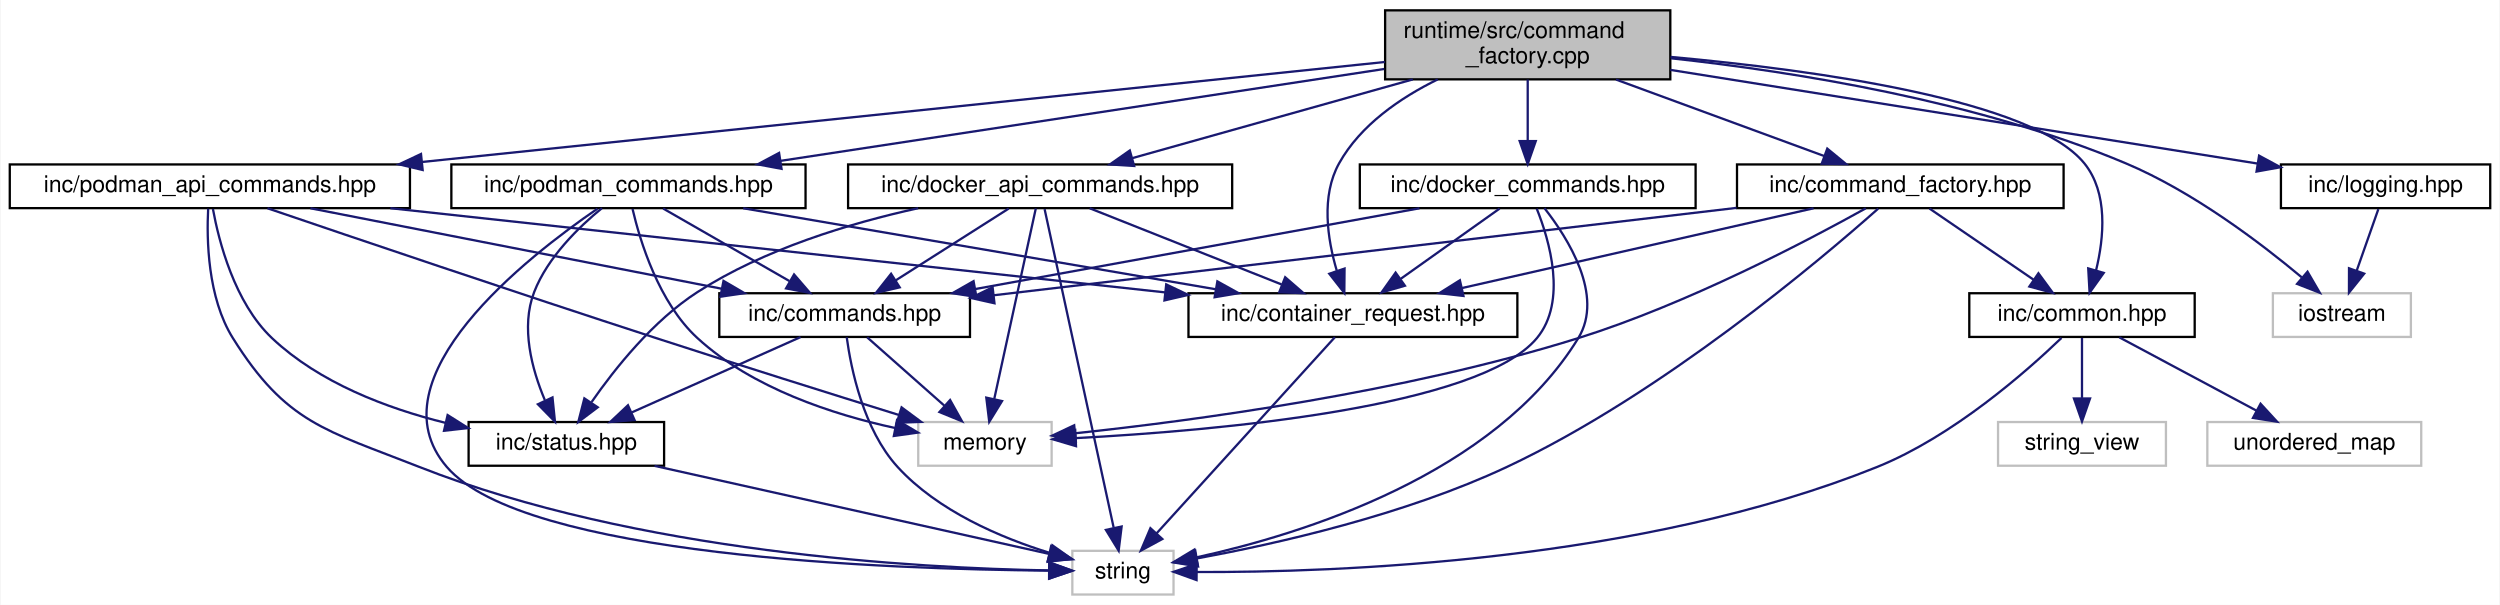
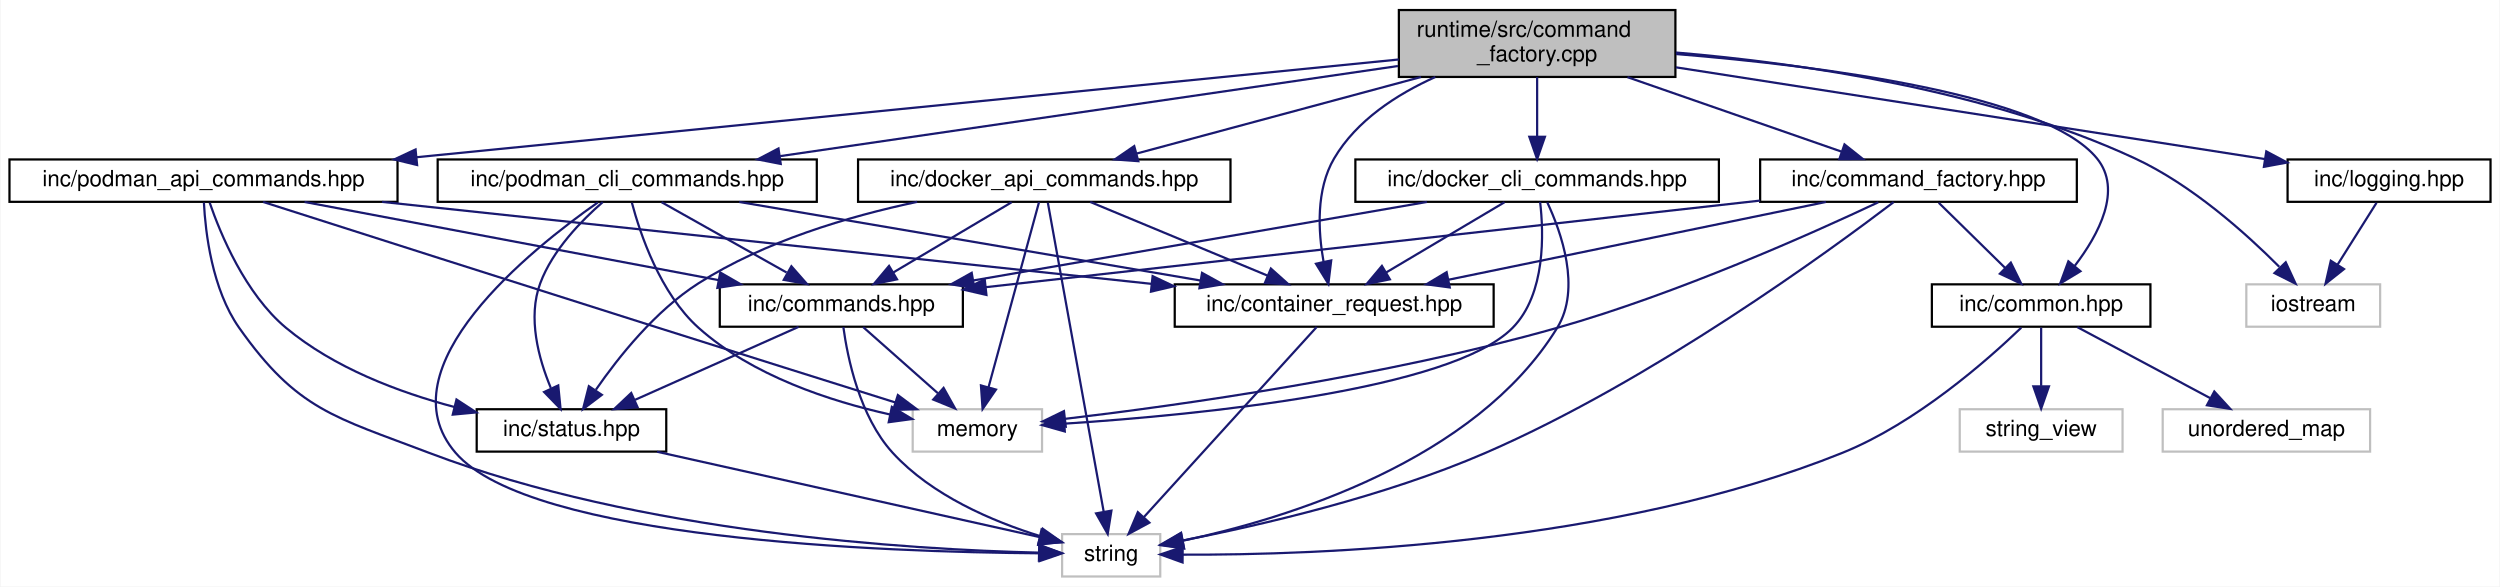
- <svg xmlns="http://www.w3.org/2000/svg" xmlns:xlink="http://www.w3.org/1999/xlink" width="1087pt" height="263pt" viewBox="0.00 0.00 1086.50 263.00">
+ <svg xmlns="http://www.w3.org/2000/svg" xmlns:xlink="http://www.w3.org/1999/xlink" width="1121pt" height="263pt" viewBox="0.00 0.00 1120.50 263.00">
  <g id="graph0" class="graph" transform="scale(1 1) rotate(0) translate(4 259)">
-     <polygon fill="white" stroke="transparent" points="-4,4 -4,-259 1082.5,-259 1082.5,4 -4,4" />
+     <polygon fill="white" stroke="transparent" points="-4,4 -4,-259 1116.5,-259 1116.5,4 -4,4" />
    <g id="node1" class="node">
      <g id="a_node1">
        <a xlink:title="Implements the CommandFactory class for creating command objects based on container requests.">
-           <polygon fill="#bfbfbf" stroke="black" points="598,-224.5 598,-254.5 722,-254.5 722,-224.5 598,-224.5" />
-           <text text-anchor="start" x="606" y="-242.5" font-family="Helvetica,sans-Serif" font-size="10.00">runtime/src/command</text>
-           <text text-anchor="middle" x="660" y="-231.5" font-family="Helvetica,sans-Serif" font-size="10.00">_factory.cpp</text>
+           <polygon fill="#bfbfbf" stroke="black" points="623,-224.5 623,-254.5 747,-254.5 747,-224.5 623,-224.5" />
+           <text text-anchor="start" x="631" y="-242.5" font-family="Helvetica,sans-Serif" font-size="10.00">runtime/src/command</text>
+           <text text-anchor="middle" x="685" y="-231.5" font-family="Helvetica,sans-Serif" font-size="10.00">_factory.cpp</text>
        </a>
      </g>
    </g>
    <g id="node2" class="node">
      <g id="a_node2">
        <a xlink:href="command__factory_8hpp.html" target="_top" xlink:title="Declares the CommandFactory class for creating command objects based on container requests.">
-           <polygon fill="white" stroke="black" points="751,-168.5 751,-187.5 893,-187.5 893,-168.5 751,-168.5" />
-           <text text-anchor="middle" x="822" y="-175.5" font-family="Helvetica,sans-Serif" font-size="10.00">inc/command_factory.hpp</text>
+           <polygon fill="white" stroke="black" points="785,-168.5 785,-187.5 927,-187.5 927,-168.5 785,-168.5" />
+           <text text-anchor="middle" x="856" y="-175.5" font-family="Helvetica,sans-Serif" font-size="10.00">inc/command_factory.hpp</text>
        </a>
      </g>
    </g>
    <g id="edge1" class="edge">
-       <path fill="none" stroke="midnightblue" d="M698.39,-224.4C725.94,-214.28 762.67,-200.79 788.92,-191.15" />
-       <polygon fill="midnightblue" stroke="midnightblue" points="790.25,-194.39 798.43,-187.66 787.83,-187.82 790.25,-194.39" />
+       <path fill="none" stroke="midnightblue" d="M725.52,-224.4C754.73,-214.24 793.72,-200.67 821.45,-191.02" />
+       <polygon fill="midnightblue" stroke="midnightblue" points="822.82,-194.25 831.12,-187.66 820.52,-187.64 822.82,-194.25" />
    </g>
    <g id="node7" class="node">
      <g id="a_node7">
        <a xlink:href="common_8hpp.html" target="_top" xlink:title="Defines common constants, string views, and utility structures for the application.">
-           <polygon fill="white" stroke="black" points="852,-112.5 852,-131.5 950,-131.5 950,-112.5 852,-112.5" />
-           <text text-anchor="middle" x="901" y="-119.5" font-family="Helvetica,sans-Serif" font-size="10.00">inc/common.hpp</text>
+           <polygon fill="white" stroke="black" points="862,-112.5 862,-131.5 960,-131.5 960,-112.5 862,-112.5" />
+           <text text-anchor="middle" x="911" y="-119.5" font-family="Helvetica,sans-Serif" font-size="10.00">inc/common.hpp</text>
        </a>
      </g>
    </g>
    <g id="edge16" class="edge">
-       <path fill="none" stroke="midnightblue" d="M722.11,-234.26C786.16,-228.43 879.73,-215.39 902,-188 912.44,-175.16 910.59,-155.7 907.11,-141.42" />
-       <polygon fill="midnightblue" stroke="midnightblue" points="910.44,-140.34 904.3,-131.71 903.71,-142.29 910.44,-140.34" />
+       <path fill="none" stroke="midnightblue" d="M747.29,-234.77C813.73,-229.34 912.59,-216.59 936,-188 947.54,-173.9 936.83,-153.87 926.06,-139.78" />
+       <polygon fill="midnightblue" stroke="midnightblue" points="928.62,-137.38 919.55,-131.89 923.21,-141.83 928.62,-137.38" />
    </g>
    <g id="node10" class="node">
      <g id="a_node10">
        <a xlink:href="container__request_8hpp.html" target="_top" xlink:title="Data structure for representing a container operation request.">
-           <polygon fill="white" stroke="black" points="512.5,-112.5 512.5,-131.5 655.5,-131.5 655.5,-112.5 512.5,-112.5" />
-           <text text-anchor="middle" x="584" y="-119.5" font-family="Helvetica,sans-Serif" font-size="10.00">inc/container_request.hpp</text>
+           <polygon fill="white" stroke="black" points="522.5,-112.5 522.5,-131.5 665.5,-131.5 665.5,-112.5 522.5,-112.5" />
+           <text text-anchor="middle" x="594" y="-119.5" font-family="Helvetica,sans-Serif" font-size="10.00">inc/container_request.hpp</text>
        </a>
      </g>
    </g>
    <g id="edge42" class="edge">
-       <path fill="none" stroke="midnightblue" d="M620.88,-224.48C604.57,-216.47 587.29,-204.64 578,-188 570.06,-173.79 572.92,-155.07 576.96,-141.37" />
-       <polygon fill="midnightblue" stroke="midnightblue" points="580.36,-142.23 580.26,-131.64 573.73,-139.98 580.36,-142.23" />
+       <path fill="none" stroke="midnightblue" d="M639.33,-224.46C621.97,-216.65 603.99,-204.97 594,-188 585.78,-174.03 586.78,-155.28 589.25,-141.51" />
+       <polygon fill="midnightblue" stroke="midnightblue" points="592.67,-142.23 591.39,-131.72 585.83,-140.74 592.67,-142.23" />
    </g>
    <g id="node11" class="node">
      <g id="a_node11">
        <a xlink:title=" ">
-           <polygon fill="white" stroke="#bfbfbf" points="984,-112.5 984,-131.5 1044,-131.5 1044,-112.5 984,-112.5" />
-           <text text-anchor="middle" x="1014" y="-119.5" font-family="Helvetica,sans-Serif" font-size="10.00">iostream</text>
+           <polygon fill="white" stroke="#bfbfbf" points="1003,-112.5 1003,-131.5 1063,-131.5 1063,-112.5 1003,-112.5" />
+           <text text-anchor="middle" x="1033" y="-119.5" font-family="Helvetica,sans-Serif" font-size="10.00">iostream</text>
        </a>
      </g>
    </g>
    <g id="edge15" class="edge">
-       <path fill="none" stroke="midnightblue" d="M722.24,-233.66C776.26,-227.79 855.69,-215.07 920,-188 949.23,-175.7 978.61,-153.42 996.55,-138.41" />
-       <polygon fill="midnightblue" stroke="midnightblue" points="999.06,-140.87 1004.39,-131.71 994.51,-135.55 999.06,-140.87" />
+       <path fill="none" stroke="midnightblue" d="M747.23,-235.45C803.31,-230.72 886.85,-218.68 953,-188 978.48,-176.18 1002.78,-154.43 1017.78,-139.36" />
+       <polygon fill="midnightblue" stroke="midnightblue" points="1020.67,-141.4 1025.1,-131.78 1015.63,-136.54 1020.67,-141.4" />
    </g>
    <g id="node12" class="node">
      <g id="a_node12">
        <a xlink:href="logging_8hpp.html" target="_top" xlink:title="Logging macros and configuration for the Container Manager.">
-           <polygon fill="white" stroke="black" points="987.5,-168.5 987.5,-187.5 1078.5,-187.5 1078.5,-168.5 987.5,-168.5" />
-           <text text-anchor="middle" x="1033" y="-175.5" font-family="Helvetica,sans-Serif" font-size="10.00">inc/logging.hpp</text>
+           <polygon fill="white" stroke="black" points="1021.5,-168.5 1021.5,-187.5 1112.5,-187.5 1112.5,-168.5 1021.5,-168.5" />
+           <text text-anchor="middle" x="1067" y="-175.5" font-family="Helvetica,sans-Serif" font-size="10.00">inc/logging.hpp</text>
        </a>
      </g>
    </g>
    <g id="edge17" class="edge">
-       <path fill="none" stroke="midnightblue" d="M722.01,-228.61C793.14,-217.26 908.74,-198.82 977.17,-187.91" />
-       <polygon fill="midnightblue" stroke="midnightblue" points="978,-191.32 987.32,-186.29 976.89,-184.41 978,-191.32" />
+       <path fill="none" stroke="midnightblue" d="M747.23,-228.81C820.47,-217.4 941.01,-198.62 1011.3,-187.68" />
+       <polygon fill="midnightblue" stroke="midnightblue" points="1011.96,-191.12 1021.3,-186.12 1010.88,-184.2 1011.96,-191.12" />
    </g>
    <g id="node13" class="node">
      <g id="a_node13">
-         <a xlink:href="podman__commands_8hpp.html" target="_top" xlink:title="Declares Podman command classes for container operations.">
-           <polygon fill="white" stroke="black" points="192,-168.5 192,-187.5 346,-187.5 346,-168.5 192,-168.5" />
-           <text text-anchor="middle" x="269" y="-175.5" font-family="Helvetica,sans-Serif" font-size="10.00">inc/podman_commands.hpp</text>
+         <a xlink:href="podman__cli__commands_8hpp.html" target="_top" xlink:title="Declares Podman command classes for container operations.">
+           <polygon fill="white" stroke="black" points="192,-168.5 192,-187.5 362,-187.5 362,-168.5 192,-168.5" />
+           <text text-anchor="middle" x="277" y="-175.5" font-family="Helvetica,sans-Serif" font-size="10.00">inc/podman_cli_commands.hpp</text>
        </a>
      </g>
    </g>
    <g id="edge19" class="edge">
-       <path fill="none" stroke="midnightblue" d="M597.61,-229.01C525.85,-218.09 408.51,-200.23 335.19,-189.07" />
-       <polygon fill="midnightblue" stroke="midnightblue" points="335.56,-185.59 325.14,-187.54 334.5,-192.51 335.56,-185.59" />
+       <path fill="none" stroke="midnightblue" d="M622.59,-229.4C547.82,-218.49 422.97,-200.29 345.56,-189" />
+       <polygon fill="midnightblue" stroke="midnightblue" points="345.83,-185.5 335.43,-187.52 344.82,-192.43 345.83,-185.5" />
    </g>
    <g id="node14" class="node">
      <g id="a_node14">
-         <a xlink:href="docker__commands_8hpp.html" target="_top" xlink:title="Declares Docker command classes for container operations.">
-           <polygon fill="white" stroke="black" points="587,-168.5 587,-187.5 733,-187.5 733,-168.5 587,-168.5" />
-           <text text-anchor="middle" x="660" y="-175.5" font-family="Helvetica,sans-Serif" font-size="10.00">inc/docker_commands.hpp</text>
+         <a xlink:href="docker__cli__commands_8hpp.html" target="_top" xlink:title="Declares Docker command classes for container operations.">
+           <polygon fill="white" stroke="black" points="603.5,-168.5 603.5,-187.5 766.5,-187.5 766.5,-168.5 603.5,-168.5" />
+           <text text-anchor="middle" x="685" y="-175.5" font-family="Helvetica,sans-Serif" font-size="10.00">inc/docker_cli_commands.hpp</text>
        </a>
      </g>
    </g>
    <g id="edge25" class="edge">
-       <path fill="none" stroke="midnightblue" d="M660,-224.4C660,-216.47 660,-206.46 660,-197.86" />
-       <polygon fill="midnightblue" stroke="midnightblue" points="663.5,-197.66 660,-187.66 656.5,-197.66 663.5,-197.66" />
+       <path fill="none" stroke="midnightblue" d="M685,-224.4C685,-216.47 685,-206.46 685,-197.86" />
+       <polygon fill="midnightblue" stroke="midnightblue" points="688.5,-197.66 685,-187.66 681.5,-197.66 688.5,-197.66" />
    </g>
    <g id="node15" class="node">
      <g id="a_node15">
        <a xlink:href="podman__api__commands_8hpp.html" target="_top" xlink:title="Declares command classes for managing containers via the Podman HTTP API over a Unix socket.">
          <polygon fill="white" stroke="black" points="0,-168.5 0,-187.5 174,-187.5 174,-168.5 0,-168.5" />
          <text text-anchor="middle" x="87" y="-175.5" font-family="Helvetica,sans-Serif" font-size="10.00">inc/podman_api_commands.hpp</text>
        </a>
      </g>
    </g>
    <g id="edge30" class="edge">
-       <path fill="none" stroke="midnightblue" d="M597.86,-232.05C496.94,-221.57 296.87,-200.79 179.28,-188.58" />
-       <polygon fill="midnightblue" stroke="midnightblue" points="179.52,-185.09 169.21,-187.54 178.8,-192.05 179.52,-185.09" />
+       <path fill="none" stroke="midnightblue" d="M622.98,-232.33C518.43,-221.93 306.44,-200.83 182.7,-188.52" />
+       <polygon fill="midnightblue" stroke="midnightblue" points="182.78,-185.01 172.48,-187.51 182.09,-191.98 182.78,-185.01" />
    </g>
    <g id="node16" class="node">
      <g id="a_node16">
        <a xlink:href="docker__api__commands_8hpp.html" target="_top" xlink:title="Declares command classes for managing containers via the Docker HTTP API over a Unix socket.">
-           <polygon fill="white" stroke="black" points="364.5,-168.5 364.5,-187.5 531.5,-187.5 531.5,-168.5 364.5,-168.5" />
-           <text text-anchor="middle" x="448" y="-175.5" font-family="Helvetica,sans-Serif" font-size="10.00">inc/docker_api_commands.hpp</text>
+           <polygon fill="white" stroke="black" points="380.5,-168.5 380.5,-187.5 547.5,-187.5 547.5,-168.5 380.5,-168.5" />
+           <text text-anchor="middle" x="464" y="-175.5" font-family="Helvetica,sans-Serif" font-size="10.00">inc/docker_api_commands.hpp</text>
        </a>
      </g>
    </g>
    <g id="edge36" class="edge">
-       <path fill="none" stroke="midnightblue" d="M610.03,-224.47C572.81,-214.03 522.67,-199.96 488.07,-190.25" />
-       <polygon fill="midnightblue" stroke="midnightblue" points="488.88,-186.84 478.31,-187.51 486.99,-193.58 488.88,-186.84" />
+       <path fill="none" stroke="midnightblue" d="M632.91,-224.47C593.95,-213.99 541.39,-199.84 505.31,-190.12" />
+       <polygon fill="midnightblue" stroke="midnightblue" points="506.16,-186.73 495.6,-187.51 504.34,-193.49 506.16,-186.73" />
    </g>
    <g id="node3" class="node">
      <g id="a_node3">
        <a xlink:title=" ">
-           <polygon fill="white" stroke="#bfbfbf" points="395,-56.5 395,-75.5 453,-75.5 453,-56.5 395,-56.5" />
-           <text text-anchor="middle" x="424" y="-63.5" font-family="Helvetica,sans-Serif" font-size="10.00">memory</text>
+           <polygon fill="white" stroke="#bfbfbf" points="405,-56.5 405,-75.5 463,-75.5 463,-56.5 405,-56.5" />
+           <text text-anchor="middle" x="434" y="-63.5" font-family="Helvetica,sans-Serif" font-size="10.00">memory</text>
        </a>
      </g>
    </g>
    <g id="edge2" class="edge">
-       <path fill="none" stroke="midnightblue" d="M806.99,-168.42C781.92,-154.46 729.56,-126.9 682,-112 606.5,-88.34 514.43,-76.05 463.21,-70.61" />
-       <polygon fill="midnightblue" stroke="midnightblue" points="463.53,-67.12 453.22,-69.58 462.81,-74.09 463.53,-67.12" />
+       <path fill="none" stroke="midnightblue" d="M837.97,-168.31C808.52,-154.43 747.93,-127.3 694,-112 617.31,-90.24 524.75,-77.27 473.33,-71.19" />
+       <polygon fill="midnightblue" stroke="midnightblue" points="473.64,-67.71 463.3,-70.04 472.83,-74.66 473.64,-67.71" />
    </g>
    <g id="node4" class="node">
      <g id="a_node4">
        <a xlink:title=" ">
-           <polygon fill="white" stroke="#bfbfbf" points="462,-0.5 462,-19.5 506,-19.5 506,-0.5 462,-0.5" />
-           <text text-anchor="middle" x="484" y="-7.5" font-family="Helvetica,sans-Serif" font-size="10.00">string</text>
+           <polygon fill="white" stroke="#bfbfbf" points="472,-0.5 472,-19.5 516,-19.5 516,-0.5 472,-0.5" />
+           <text text-anchor="middle" x="494" y="-7.5" font-family="Helvetica,sans-Serif" font-size="10.00">string</text>
        </a>
      </g>
    </g>
    <g id="edge3" class="edge">
-       <path fill="none" stroke="midnightblue" d="M812.38,-168.28C787.54,-146.23 718.47,-87.72 651,-56 606.55,-35.1 550.72,-22.54 516.2,-16.19" />
-       <polygon fill="midnightblue" stroke="midnightblue" points="516.67,-12.72 506.21,-14.42 515.45,-19.61 516.67,-12.72" />
+       <path fill="none" stroke="midnightblue" d="M844.86,-168.37C816.14,-146.51 736.64,-88.41 662,-56 616.7,-36.33 560.69,-23.42 526.17,-16.67" />
+       <polygon fill="midnightblue" stroke="midnightblue" points="526.65,-13.2 516.17,-14.77 525.34,-20.07 526.65,-13.2" />
    </g>
    <g id="node5" class="node">
      <g id="a_node5">
        <a xlink:href="commands_8hpp.html" target="_top" xlink:title="Declares the Command interface and Invoker class for the command pattern.">
-           <polygon fill="white" stroke="black" points="308.5,-112.5 308.5,-131.5 417.5,-131.5 417.5,-112.5 308.5,-112.5" />
-           <text text-anchor="middle" x="363" y="-119.5" font-family="Helvetica,sans-Serif" font-size="10.00">inc/commands.hpp</text>
+           <polygon fill="white" stroke="black" points="318.5,-112.5 318.5,-131.5 427.5,-131.5 427.5,-112.5 318.5,-112.5" />
+           <text text-anchor="middle" x="373" y="-119.5" font-family="Helvetica,sans-Serif" font-size="10.00">inc/commands.hpp</text>
        </a>
      </g>
    </g>
    <g id="edge4" class="edge">
-       <path fill="none" stroke="midnightblue" d="M750.78,-168.62C662.47,-158.23 513.17,-140.67 427.89,-130.63" />
-       <polygon fill="midnightblue" stroke="midnightblue" points="428.15,-127.14 417.81,-129.45 427.34,-134.09 428.15,-127.14" />
+       <path fill="none" stroke="midnightblue" d="M784.99,-169.06C691.44,-158.6 528.24,-140.36 437.86,-130.25" />
+       <polygon fill="midnightblue" stroke="midnightblue" points="438.07,-126.75 427.75,-129.12 437.3,-133.71 438.07,-126.75" />
    </g>
    <g id="edge9" class="edge">
-       <path fill="none" stroke="midnightblue" d="M834.69,-168.32C846.9,-159.98 865.58,-147.21 880,-137.35" />
-       <polygon fill="midnightblue" stroke="midnightblue" points="882.06,-140.19 888.34,-131.65 878.11,-134.41 882.06,-140.19" />
+       <path fill="none" stroke="midnightblue" d="M865.08,-168.08C873.17,-160.14 885.2,-148.34 894.91,-138.8" />
+       <polygon fill="midnightblue" stroke="midnightblue" points="897.4,-141.25 902.09,-131.75 892.5,-136.26 897.4,-141.25" />
    </g>
    <g id="edge13" class="edge">
-       <path fill="none" stroke="midnightblue" d="M784.29,-168.44C742.86,-159.04 676.24,-143.93 631.33,-133.74" />
-       <polygon fill="midnightblue" stroke="midnightblue" points="632.06,-130.32 621.54,-131.52 630.51,-137.14 632.06,-130.32" />
+       <path fill="none" stroke="midnightblue" d="M814.49,-168.44C768.59,-158.98 694.62,-143.74 645.17,-133.55" />
+       <polygon fill="midnightblue" stroke="midnightblue" points="645.82,-130.11 635.32,-131.52 644.41,-136.96 645.82,-130.11" />
    </g>
    <g id="edge6" class="edge">
-       <path fill="none" stroke="midnightblue" d="M372.8,-112.32C381.82,-104.34 395.41,-92.31 406.32,-82.65" />
-       <polygon fill="midnightblue" stroke="midnightblue" points="408.85,-85.08 414.02,-75.83 404.21,-79.84 408.85,-85.08" />
+       <path fill="none" stroke="midnightblue" d="M382.8,-112.32C391.82,-104.34 405.41,-92.31 416.32,-82.65" />
+       <polygon fill="midnightblue" stroke="midnightblue" points="418.85,-85.08 424.02,-75.83 414.21,-79.84 418.85,-85.08" />
    </g>
    <g id="edge5" class="edge">
-       <path fill="none" stroke="midnightblue" d="M363.91,-112.33C365.76,-98.73 371.15,-72.26 386,-56 403.55,-36.79 430.93,-25.17 452.29,-18.57" />
-       <polygon fill="midnightblue" stroke="midnightblue" points="453.29,-21.93 461.93,-15.8 451.35,-15.2 453.29,-21.93" />
+       <path fill="none" stroke="midnightblue" d="M373.91,-112.33C375.76,-98.73 381.15,-72.26 396,-56 413.55,-36.79 440.93,-25.17 462.29,-18.57" />
+       <polygon fill="midnightblue" stroke="midnightblue" points="463.29,-21.93 471.93,-15.8 461.35,-15.2 463.29,-21.93" />
    </g>
    <g id="node6" class="node">
      <g id="a_node6">
        <a xlink:href="status_8hpp.html" target="_top" xlink:title="Defines status codes and a Status struct for standardized error handling.">
-           <polygon fill="white" stroke="black" points="199.5,-56.5 199.5,-75.5 284.5,-75.5 284.5,-56.5 199.5,-56.5" />
-           <text text-anchor="middle" x="242" y="-63.5" font-family="Helvetica,sans-Serif" font-size="10.00">inc/status.hpp</text>
+           <polygon fill="white" stroke="black" points="209.5,-56.5 209.5,-75.5 294.5,-75.5 294.5,-56.5 209.5,-56.5" />
+           <text text-anchor="middle" x="252" y="-63.5" font-family="Helvetica,sans-Serif" font-size="10.00">inc/status.hpp</text>
        </a>
      </g>
    </g>
    <g id="edge7" class="edge">
-       <path fill="none" stroke="midnightblue" d="M343.83,-112.44C324.09,-103.64 293.11,-89.81 270.51,-79.72" />
-       <polygon fill="midnightblue" stroke="midnightblue" points="271.64,-76.4 261.08,-75.52 268.79,-82.79 271.64,-76.4" />
+       <path fill="none" stroke="midnightblue" d="M353.83,-112.44C334.09,-103.64 303.11,-89.81 280.51,-79.72" />
+       <polygon fill="midnightblue" stroke="midnightblue" points="281.64,-76.4 271.08,-75.52 278.79,-82.79 281.64,-76.4" />
    </g>
    <g id="edge8" class="edge">
-       <path fill="none" stroke="midnightblue" d="M280.35,-56.44C327.73,-45.87 407.49,-28.07 451.83,-18.18" />
-       <polygon fill="midnightblue" stroke="midnightblue" points="452.78,-21.55 461.77,-15.96 451.25,-14.72 452.78,-21.55" />
+       <path fill="none" stroke="midnightblue" d="M290.35,-56.44C337.73,-45.87 417.49,-28.07 461.83,-18.18" />
+       <polygon fill="midnightblue" stroke="midnightblue" points="462.78,-21.55 471.77,-15.96 461.25,-14.72 462.78,-21.55" />
    </g>
    <g id="edge10" class="edge">
-       <path fill="none" stroke="midnightblue" d="M892.08,-112.07C877.03,-97.6 845,-69.32 812,-56 709.68,-14.71 576.37,-10.04 516.09,-10.29" />
-       <polygon fill="midnightblue" stroke="midnightblue" points="516.01,-6.79 506.04,-10.38 516.07,-13.79 516.01,-6.79" />
+       <path fill="none" stroke="midnightblue" d="M902.08,-112.07C887.03,-97.6 855,-69.32 822,-56 719.68,-14.71 586.37,-10.04 526.09,-10.29" />
+       <polygon fill="midnightblue" stroke="midnightblue" points="526.01,-6.79 516.04,-10.38 526.07,-13.79 526.01,-6.79" />
    </g>
    <g id="node8" class="node">
      <g id="a_node8">
        <a xlink:title=" ">
-           <polygon fill="white" stroke="#bfbfbf" points="864.5,-56.5 864.5,-75.5 937.5,-75.5 937.5,-56.5 864.5,-56.5" />
-           <text text-anchor="middle" x="901" y="-63.5" font-family="Helvetica,sans-Serif" font-size="10.00">string_view</text>
+           <polygon fill="white" stroke="#bfbfbf" points="874.5,-56.5 874.5,-75.5 947.5,-75.5 947.5,-56.5 874.5,-56.5" />
+           <text text-anchor="middle" x="911" y="-63.5" font-family="Helvetica,sans-Serif" font-size="10.00">string_view</text>
        </a>
      </g>
    </g>
    <g id="edge11" class="edge">
-       <path fill="none" stroke="midnightblue" d="M901,-112.08C901,-105.01 901,-94.86 901,-85.99" />
-       <polygon fill="midnightblue" stroke="midnightblue" points="904.5,-85.75 901,-75.75 897.5,-85.75 904.5,-85.75" />
+       <path fill="none" stroke="midnightblue" d="M911,-112.08C911,-105.01 911,-94.86 911,-85.99" />
+       <polygon fill="midnightblue" stroke="midnightblue" points="914.5,-85.75 911,-75.75 907.5,-85.75 914.5,-85.75" />
    </g>
    <g id="node9" class="node">
      <g id="a_node9">
        <a xlink:title=" ">
-           <polygon fill="white" stroke="#bfbfbf" points="955.5,-56.5 955.5,-75.5 1048.5,-75.5 1048.5,-56.5 955.5,-56.5" />
-           <text text-anchor="middle" x="1002" y="-63.5" font-family="Helvetica,sans-Serif" font-size="10.00">unordered_map</text>
+           <polygon fill="white" stroke="#bfbfbf" points="965.5,-56.5 965.5,-75.5 1058.5,-75.5 1058.5,-56.5 965.5,-56.5" />
+           <text text-anchor="middle" x="1012" y="-63.5" font-family="Helvetica,sans-Serif" font-size="10.00">unordered_map</text>
        </a>
      </g>
    </g>
    <g id="edge12" class="edge">
-       <path fill="none" stroke="midnightblue" d="M917.23,-112.32C933.35,-103.7 958.3,-90.36 976.96,-80.39" />
-       <polygon fill="midnightblue" stroke="midnightblue" points="978.64,-83.46 985.81,-75.65 975.34,-77.28 978.64,-83.46" />
+       <path fill="none" stroke="midnightblue" d="M927.23,-112.32C943.35,-103.7 968.3,-90.36 986.96,-80.39" />
+       <polygon fill="midnightblue" stroke="midnightblue" points="988.64,-83.46 995.81,-75.65 985.34,-77.28 988.64,-83.46" />
    </g>
    <g id="edge14" class="edge">
-       <path fill="none" stroke="midnightblue" d="M576.15,-112.37C559.43,-93.97 520.06,-50.67 498.59,-27.05" />
-       <polygon fill="midnightblue" stroke="midnightblue" points="501.13,-24.64 491.81,-19.59 495.95,-29.35 501.13,-24.64" />
+       <path fill="none" stroke="midnightblue" d="M586.15,-112.37C569.43,-93.97 530.06,-50.67 508.59,-27.05" />
+       <polygon fill="midnightblue" stroke="midnightblue" points="511.13,-24.64 501.81,-19.59 505.95,-29.35 511.13,-24.64" />
    </g>
    <g id="edge18" class="edge">
-       <path fill="none" stroke="midnightblue" d="M1029.86,-168.08C1027.32,-160.85 1023.64,-150.41 1020.47,-141.4" />
-       <polygon fill="midnightblue" stroke="midnightblue" points="1023.7,-140.02 1017.08,-131.75 1017.1,-142.35 1023.7,-140.02" />
+       <path fill="none" stroke="midnightblue" d="M1061.39,-168.08C1056.63,-160.53 1049.68,-149.49 1043.85,-140.23" />
+       <polygon fill="midnightblue" stroke="midnightblue" points="1046.8,-138.35 1038.51,-131.75 1040.88,-142.08 1046.8,-138.35" />
    </g>
    <g id="edge21" class="edge">
-       <path fill="none" stroke="midnightblue" d="M270.78,-168.13C274.02,-154.27 282.14,-127.45 299,-112 322.82,-90.16 358.01,-78.75 384.98,-72.89" />
-       <polygon fill="midnightblue" stroke="midnightblue" points="385.76,-76.31 394.88,-70.91 384.39,-69.44 385.76,-76.31" />
+       <path fill="none" stroke="midnightblue" d="M279.08,-168.13C282.76,-154.26 291.75,-127.42 309,-112 333.02,-90.53 368.03,-79.09 394.9,-73.13" />
+       <polygon fill="midnightblue" stroke="midnightblue" points="395.66,-76.55 404.75,-71.11 394.25,-69.69 395.66,-76.55" />
    </g>
    <g id="edge20" class="edge">
-       <path fill="none" stroke="midnightblue" d="M255.53,-168.25C225.26,-147.56 156.99,-94.45 190,-56 223.45,-17.05 382.34,-11.46 451.6,-10.9" />
-       <polygon fill="midnightblue" stroke="midnightblue" points="451.93,-14.4 461.91,-10.85 451.89,-7.4 451.93,-14.4" />
+       <path fill="none" stroke="midnightblue" d="M263.79,-168.21C234.12,-147.44 167.24,-94.16 200,-56 233.45,-17.05 392.34,-11.46 461.6,-10.9" />
+       <polygon fill="midnightblue" stroke="midnightblue" points="461.93,-14.4 471.91,-10.85 461.89,-7.4 461.93,-14.4" />
    </g>
    <g id="edge23" class="edge">
-       <path fill="none" stroke="midnightblue" d="M284.1,-168.32C298.9,-159.82 321.69,-146.73 338.98,-136.8" />
-       <polygon fill="midnightblue" stroke="midnightblue" points="341.01,-139.67 347.93,-131.65 337.52,-133.6 341.01,-139.67" />
+       <path fill="none" stroke="midnightblue" d="M292.42,-168.32C307.54,-159.82 330.82,-146.73 348.47,-136.8" />
+       <polygon fill="midnightblue" stroke="midnightblue" points="350.61,-139.61 357.61,-131.65 347.18,-133.51 350.61,-139.61" />
    </g>
    <g id="edge22" class="edge">
-       <path fill="none" stroke="midnightblue" d="M257.46,-168.49C247.52,-160.38 233.88,-147.18 228,-132 222.08,-116.71 227.04,-98.38 232.63,-85.09" />
-       <polygon fill="midnightblue" stroke="midnightblue" points="235.97,-86.2 237.05,-75.66 229.63,-83.23 235.97,-86.2" />
+       <path fill="none" stroke="midnightblue" d="M266.01,-168.37C256.55,-160.17 243.56,-146.92 238,-132 232.27,-116.64 237.21,-98.31 242.74,-85.04" />
+       <polygon fill="midnightblue" stroke="midnightblue" points="246.07,-86.18 247.11,-75.64 239.72,-83.23 246.07,-86.18" />
    </g>
    <g id="edge24" class="edge">
-       <path fill="none" stroke="midnightblue" d="M318.91,-168.44C374.67,-158.89 464.89,-143.42 524.33,-133.23" />
-       <polygon fill="midnightblue" stroke="midnightblue" points="525.06,-136.66 534.32,-131.52 523.87,-129.76 525.06,-136.66" />
+       <path fill="none" stroke="midnightblue" d="M327.23,-168.44C383.34,-158.89 474.13,-143.42 533.95,-133.23" />
+       <polygon fill="midnightblue" stroke="midnightblue" points="534.74,-136.65 544.01,-131.52 533.56,-129.75 534.74,-136.65" />
    </g>
    <g id="edge27" class="edge">
-       <path fill="none" stroke="midnightblue" d="M663.92,-168.27C669.41,-154.58 677.29,-128.01 664,-112 638.98,-81.86 525.01,-71.78 463.55,-68.51" />
-       <polygon fill="midnightblue" stroke="midnightblue" points="463.6,-65.01 453.44,-68.01 463.26,-72 463.6,-65.01" />
+       <path fill="none" stroke="midnightblue" d="M686.33,-168.48C687.97,-154.62 688.92,-127.19 674,-112 646.6,-84.11 534.12,-73.05 473.37,-69.05" />
+       <polygon fill="midnightblue" stroke="midnightblue" points="473.21,-65.53 463.01,-68.4 472.77,-72.52 473.21,-65.53" />
    </g>
    <g id="edge26" class="edge">
-       <path fill="none" stroke="midnightblue" d="M667.29,-168.48C677.43,-155.54 693.32,-130.49 682,-112 645.63,-52.62 562.16,-26.77 516.06,-16.68" />
-       <polygon fill="midnightblue" stroke="midnightblue" points="516.51,-13.2 506,-14.6 515.09,-20.06 516.51,-13.2" />
+       <path fill="none" stroke="midnightblue" d="M689.54,-168.27C695.73,-155.06 704.87,-129.66 694,-112 657.14,-52.09 572.57,-26.42 526.08,-16.52" />
+       <polygon fill="midnightblue" stroke="midnightblue" points="526.71,-13.07 516.22,-14.53 525.33,-19.94 526.71,-13.07" />
    </g>
    <g id="edge28" class="edge">
-       <path fill="none" stroke="midnightblue" d="M612.94,-168.44C560.59,-158.92 476.01,-143.55 419.96,-133.36" />
-       <polygon fill="midnightblue" stroke="midnightblue" points="420.31,-129.86 409.84,-131.52 419.05,-136.75 420.31,-129.86" />
+       <path fill="none" stroke="midnightblue" d="M635.56,-168.44C580.34,-158.89 490.98,-143.42 432.11,-133.23" />
+       <polygon fill="midnightblue" stroke="midnightblue" points="432.66,-129.77 422.21,-131.52 431.46,-136.67 432.66,-129.77" />
    </g>
    <g id="edge29" class="edge">
-       <path fill="none" stroke="midnightblue" d="M647.79,-168.32C636.22,-160.11 618.62,-147.6 604.84,-137.81" />
-       <polygon fill="midnightblue" stroke="midnightblue" points="606.61,-134.77 596.43,-131.83 602.56,-140.48 606.61,-134.77" />
+       <path fill="none" stroke="midnightblue" d="M670.38,-168.32C656.05,-159.82 633.99,-146.73 617.25,-136.8" />
+       <polygon fill="midnightblue" stroke="midnightblue" points="618.97,-133.75 608.58,-131.65 615.4,-139.77 618.97,-133.75" />
    </g>
    <g id="edge32" class="edge">
-       <path fill="none" stroke="midnightblue" d="M112.06,-168.44C148.98,-155.86 220.19,-131.75 281,-112 316.76,-100.38 357.7,-87.55 386.58,-78.57" />
-       <polygon fill="midnightblue" stroke="midnightblue" points="387.76,-81.87 396.27,-75.56 385.68,-75.18 387.76,-81.87" />
+       <path fill="none" stroke="midnightblue" d="M113.72,-168.45C152.69,-155.99 227.39,-132.14 291,-112 327.07,-100.58 368.28,-87.62 397.17,-78.55" />
+       <polygon fill="midnightblue" stroke="midnightblue" points="398.35,-81.85 406.84,-75.51 396.25,-75.17 398.35,-81.85" />
    </g>
    <g id="edge31" class="edge">
-       <path fill="none" stroke="midnightblue" d="M86.26,-168.26C85.57,-155.04 85.97,-129.61 97,-112 120.22,-74.9 137.28,-72.05 178,-56 272.57,-18.73 394.6,-11.97 451.77,-10.98" />
-       <polygon fill="midnightblue" stroke="midnightblue" points="452.03,-14.48 461.99,-10.86 451.94,-7.48 452.03,-14.48" />
+       <path fill="none" stroke="midnightblue" d="M87.18,-168.18C87.86,-154.84 90.8,-129.28 103,-112 129.09,-75.04 145.73,-72.12 188,-56 282.74,-19.88 404.21,-12.56 461.42,-11.21" />
+       <polygon fill="midnightblue" stroke="midnightblue" points="461.73,-14.7 471.66,-11.01 461.6,-7.7 461.73,-14.7" />
    </g>
    <g id="edge34" class="edge">
-       <path fill="none" stroke="midnightblue" d="M130.73,-168.44C179.18,-158.96 257.33,-143.67 309.42,-133.48" />
-       <polygon fill="midnightblue" stroke="midnightblue" points="310.33,-136.87 319.47,-131.52 308.99,-130 310.33,-136.87" />
+       <path fill="none" stroke="midnightblue" d="M132.32,-168.44C182.63,-158.94 263.84,-143.61 317.81,-133.42" />
+       <polygon fill="midnightblue" stroke="midnightblue" points="318.72,-136.81 327.89,-131.52 317.42,-129.93 318.72,-136.81" />
    </g>
    <g id="edge33" class="edge">
-       <path fill="none" stroke="midnightblue" d="M88.33,-168.13C90.86,-154.27 97.67,-127.45 114,-112 134.55,-92.57 163.97,-81.46 189.43,-75.15" />
-       <polygon fill="midnightblue" stroke="midnightblue" points="190.37,-78.53 199.33,-72.88 188.8,-71.7 190.37,-78.53" />
+       <path fill="none" stroke="midnightblue" d="M89.78,-168.1C94.57,-154.19 105.66,-127.31 124,-112 145.47,-94.07 174.56,-83.1 199.58,-76.48" />
+       <polygon fill="midnightblue" stroke="midnightblue" points="200.44,-79.87 209.31,-74.07 198.76,-73.08 200.44,-79.87" />
    </g>
    <g id="edge35" class="edge">
-       <path fill="none" stroke="midnightblue" d="M165.48,-168.47C257.45,-158.48 409.13,-142 502.42,-131.86" />
-       <polygon fill="midnightblue" stroke="midnightblue" points="502.82,-135.34 512.38,-130.78 502.06,-128.38 502.82,-135.34" />
+       <path fill="none" stroke="midnightblue" d="M167.06,-168.47C261.29,-158.44 416.95,-141.86 512.01,-131.73" />
+       <polygon fill="midnightblue" stroke="midnightblue" points="512.58,-135.19 522.15,-130.65 511.84,-128.23 512.58,-135.19" />
    </g>
    <g id="edge38" class="edge">
-       <path fill="none" stroke="midnightblue" d="M446.12,-168.37C442.24,-150.62 433.31,-109.67 428.06,-85.6" />
-       <polygon fill="midnightblue" stroke="midnightblue" points="431.43,-84.62 425.87,-75.59 424.59,-86.11 431.43,-84.62" />
+       <path fill="none" stroke="midnightblue" d="M461.65,-168.37C456.78,-150.54 445.54,-109.3 438.98,-85.27" />
+       <polygon fill="midnightblue" stroke="midnightblue" points="442.35,-84.32 436.34,-75.59 435.6,-86.16 442.35,-84.32" />
    </g>
    <g id="edge37" class="edge">
-       <path fill="none" stroke="midnightblue" d="M449.94,-168.08C455.6,-141.95 472.24,-65.21 479.97,-29.58" />
-       <polygon fill="midnightblue" stroke="midnightblue" points="483.44,-30.08 482.14,-19.57 476.6,-28.6 483.44,-30.08" />
+       <path fill="none" stroke="midnightblue" d="M465.61,-168.08C470.34,-141.95 484.2,-65.21 490.64,-29.58" />
+       <polygon fill="midnightblue" stroke="midnightblue" points="494.12,-30.03 492.45,-19.57 487.23,-28.79 494.12,-30.03" />
    </g>
    <g id="edge40" class="edge">
-       <path fill="none" stroke="midnightblue" d="M434.34,-168.32C421.08,-159.9 400.73,-146.97 385.15,-137.07" />
-       <polygon fill="midnightblue" stroke="midnightblue" points="386.94,-134.06 376.62,-131.65 383.19,-139.97 386.94,-134.06" />
+       <path fill="none" stroke="midnightblue" d="M449.38,-168.32C435.05,-159.82 412.99,-146.73 396.25,-136.8" />
+       <polygon fill="midnightblue" stroke="midnightblue" points="397.97,-133.75 387.58,-131.65 394.4,-139.77 397.97,-133.75" />
    </g>
    <g id="edge39" class="edge">
-       <path fill="none" stroke="midnightblue" d="M394.96,-168.47C365.04,-161.89 327.97,-150.65 299,-132 279.75,-119.6 263.2,-98.89 252.96,-84.18" />
-       <polygon fill="midnightblue" stroke="midnightblue" points="255.65,-81.91 247.19,-75.53 249.83,-85.79 255.65,-81.91" />
+       <path fill="none" stroke="midnightblue" d="M406.99,-168.48C376.2,-161.97 338.55,-150.8 309,-132 289.68,-119.71 273.14,-98.98 262.93,-84.23" />
+       <polygon fill="midnightblue" stroke="midnightblue" points="265.62,-81.95 257.17,-75.56 259.79,-85.83 265.62,-81.95" />
    </g>
    <g id="edge41" class="edge">
-       <path fill="none" stroke="midnightblue" d="M469.55,-168.44C492.03,-159.52 527.49,-145.44 552.98,-135.32" />
-       <polygon fill="midnightblue" stroke="midnightblue" points="554.55,-138.46 562.55,-131.52 551.97,-131.95 554.55,-138.46" />
+       <path fill="none" stroke="midnightblue" d="M484.6,-168.44C505.99,-159.56 539.68,-145.56 564.02,-135.45" />
+       <polygon fill="midnightblue" stroke="midnightblue" points="565.61,-138.58 573.5,-131.52 562.92,-132.12 565.61,-138.58" />
    </g>
  </g>
</svg>
